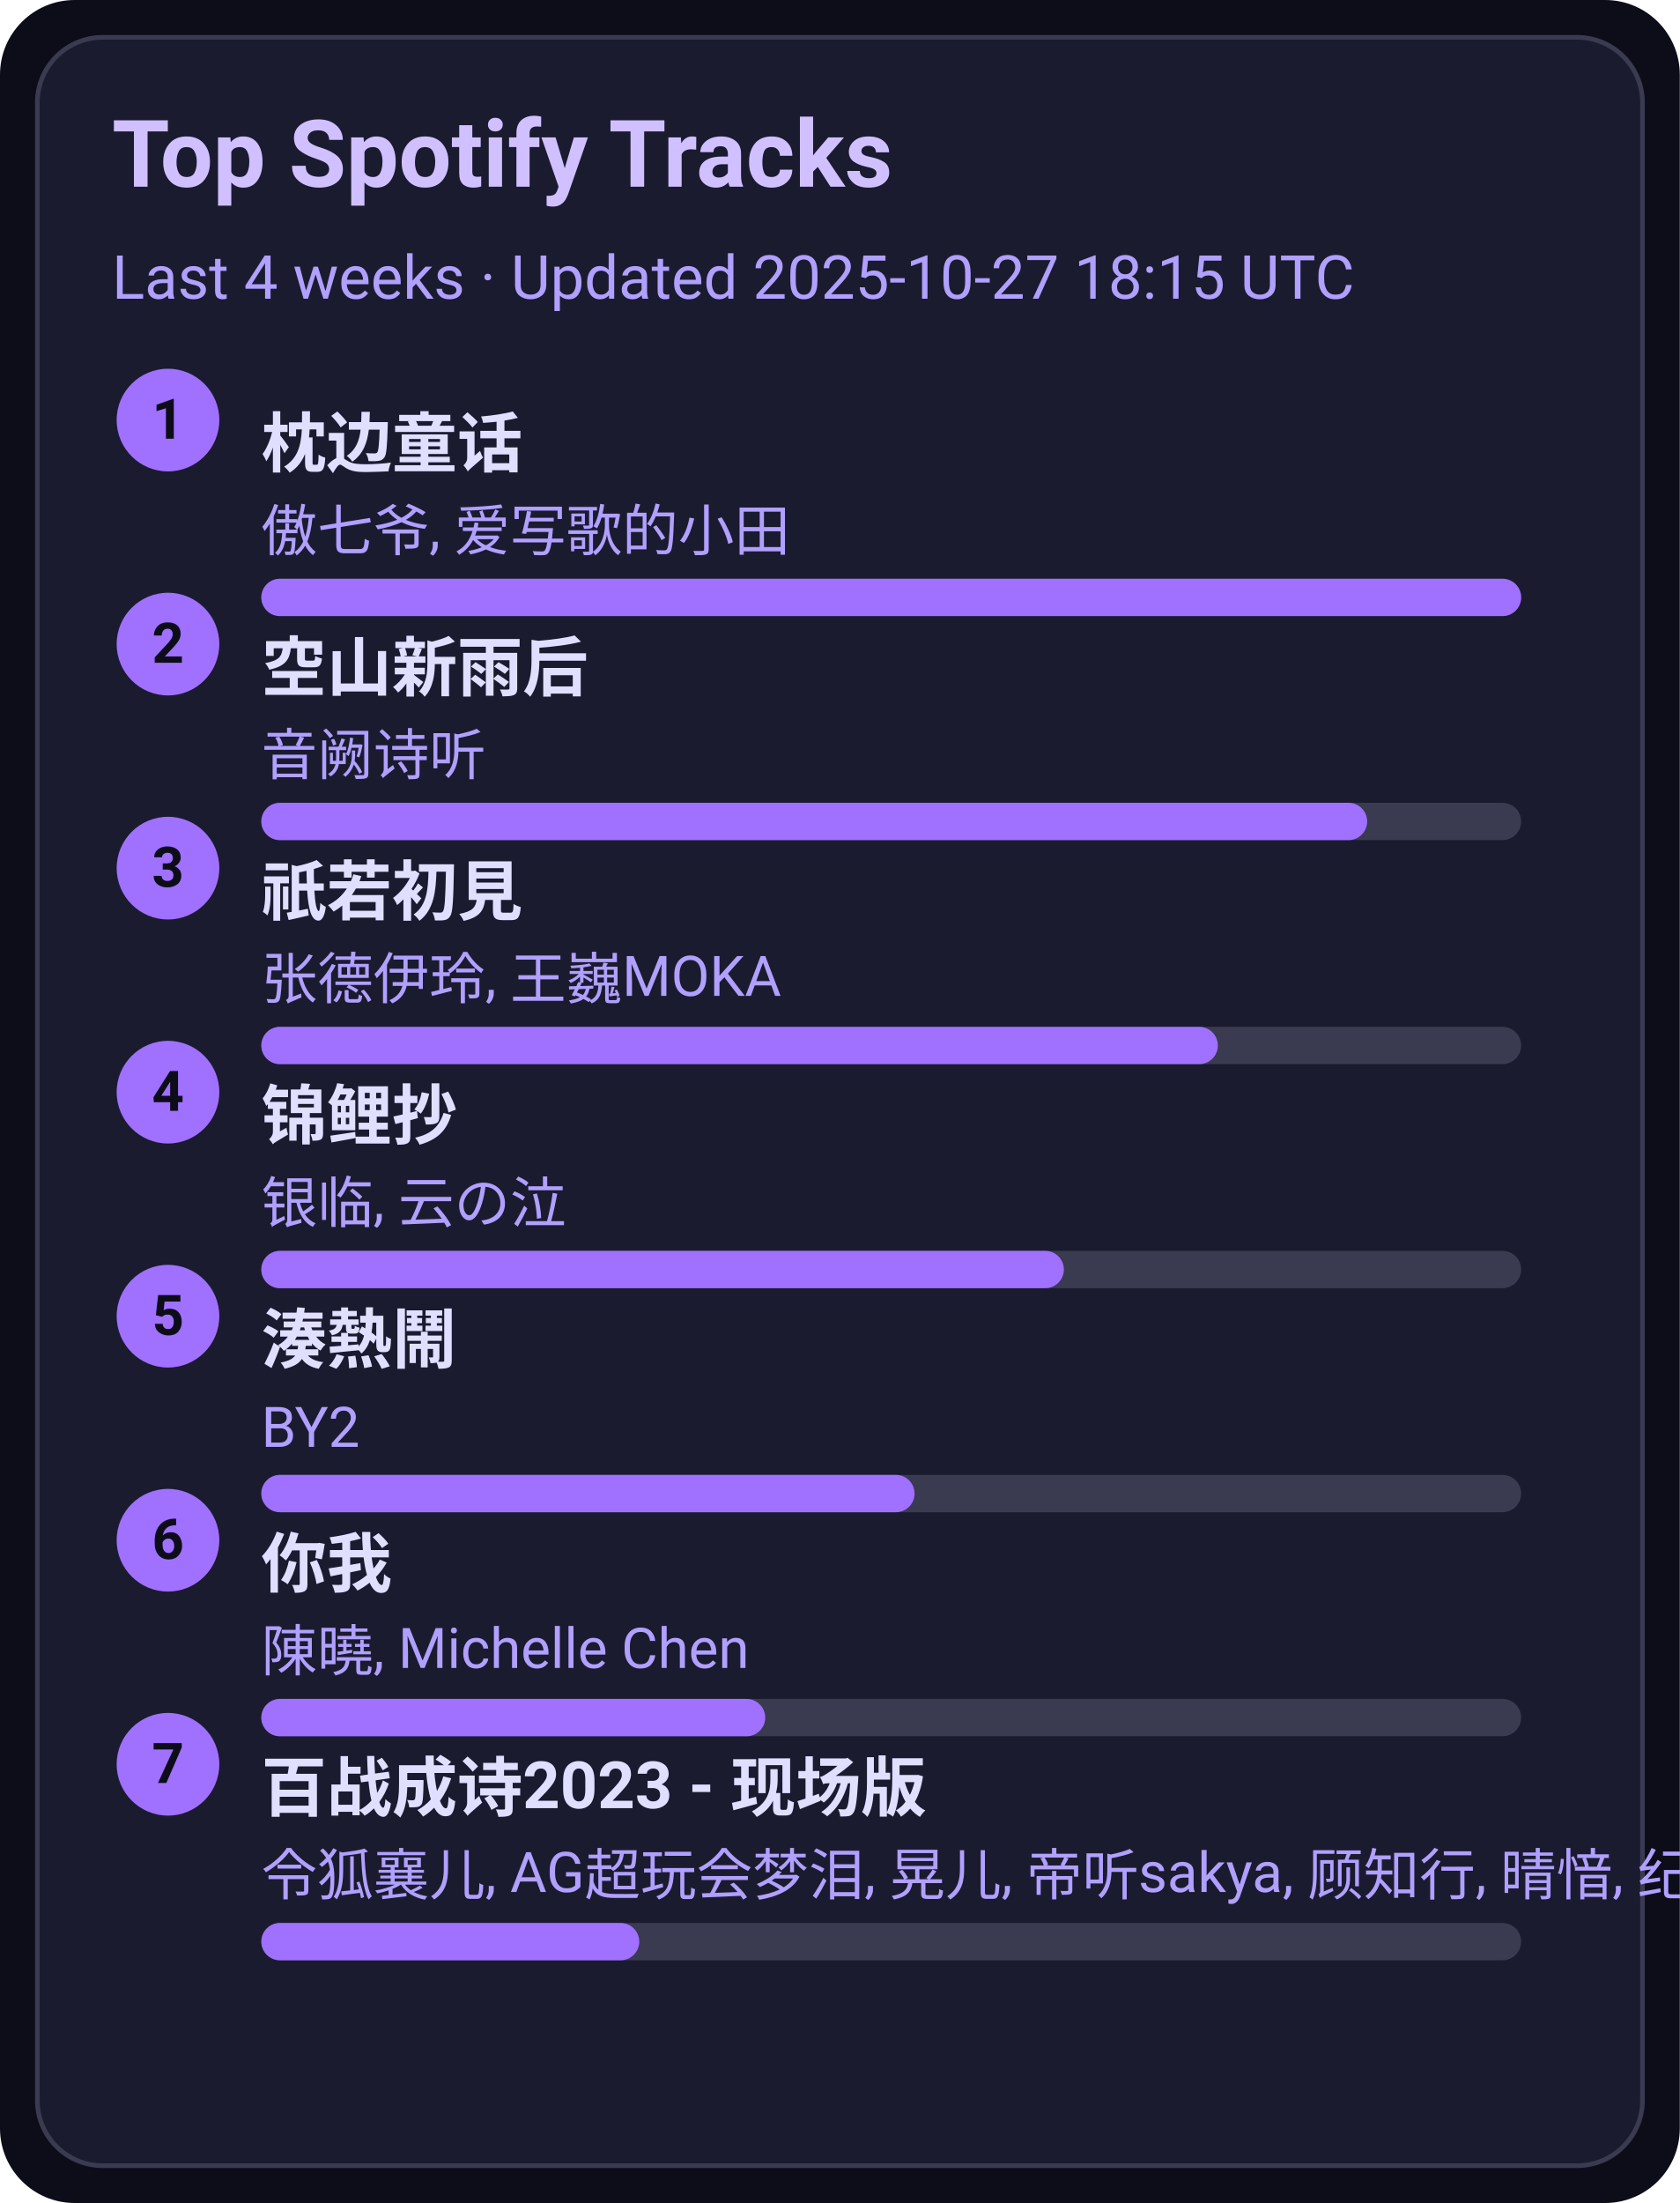
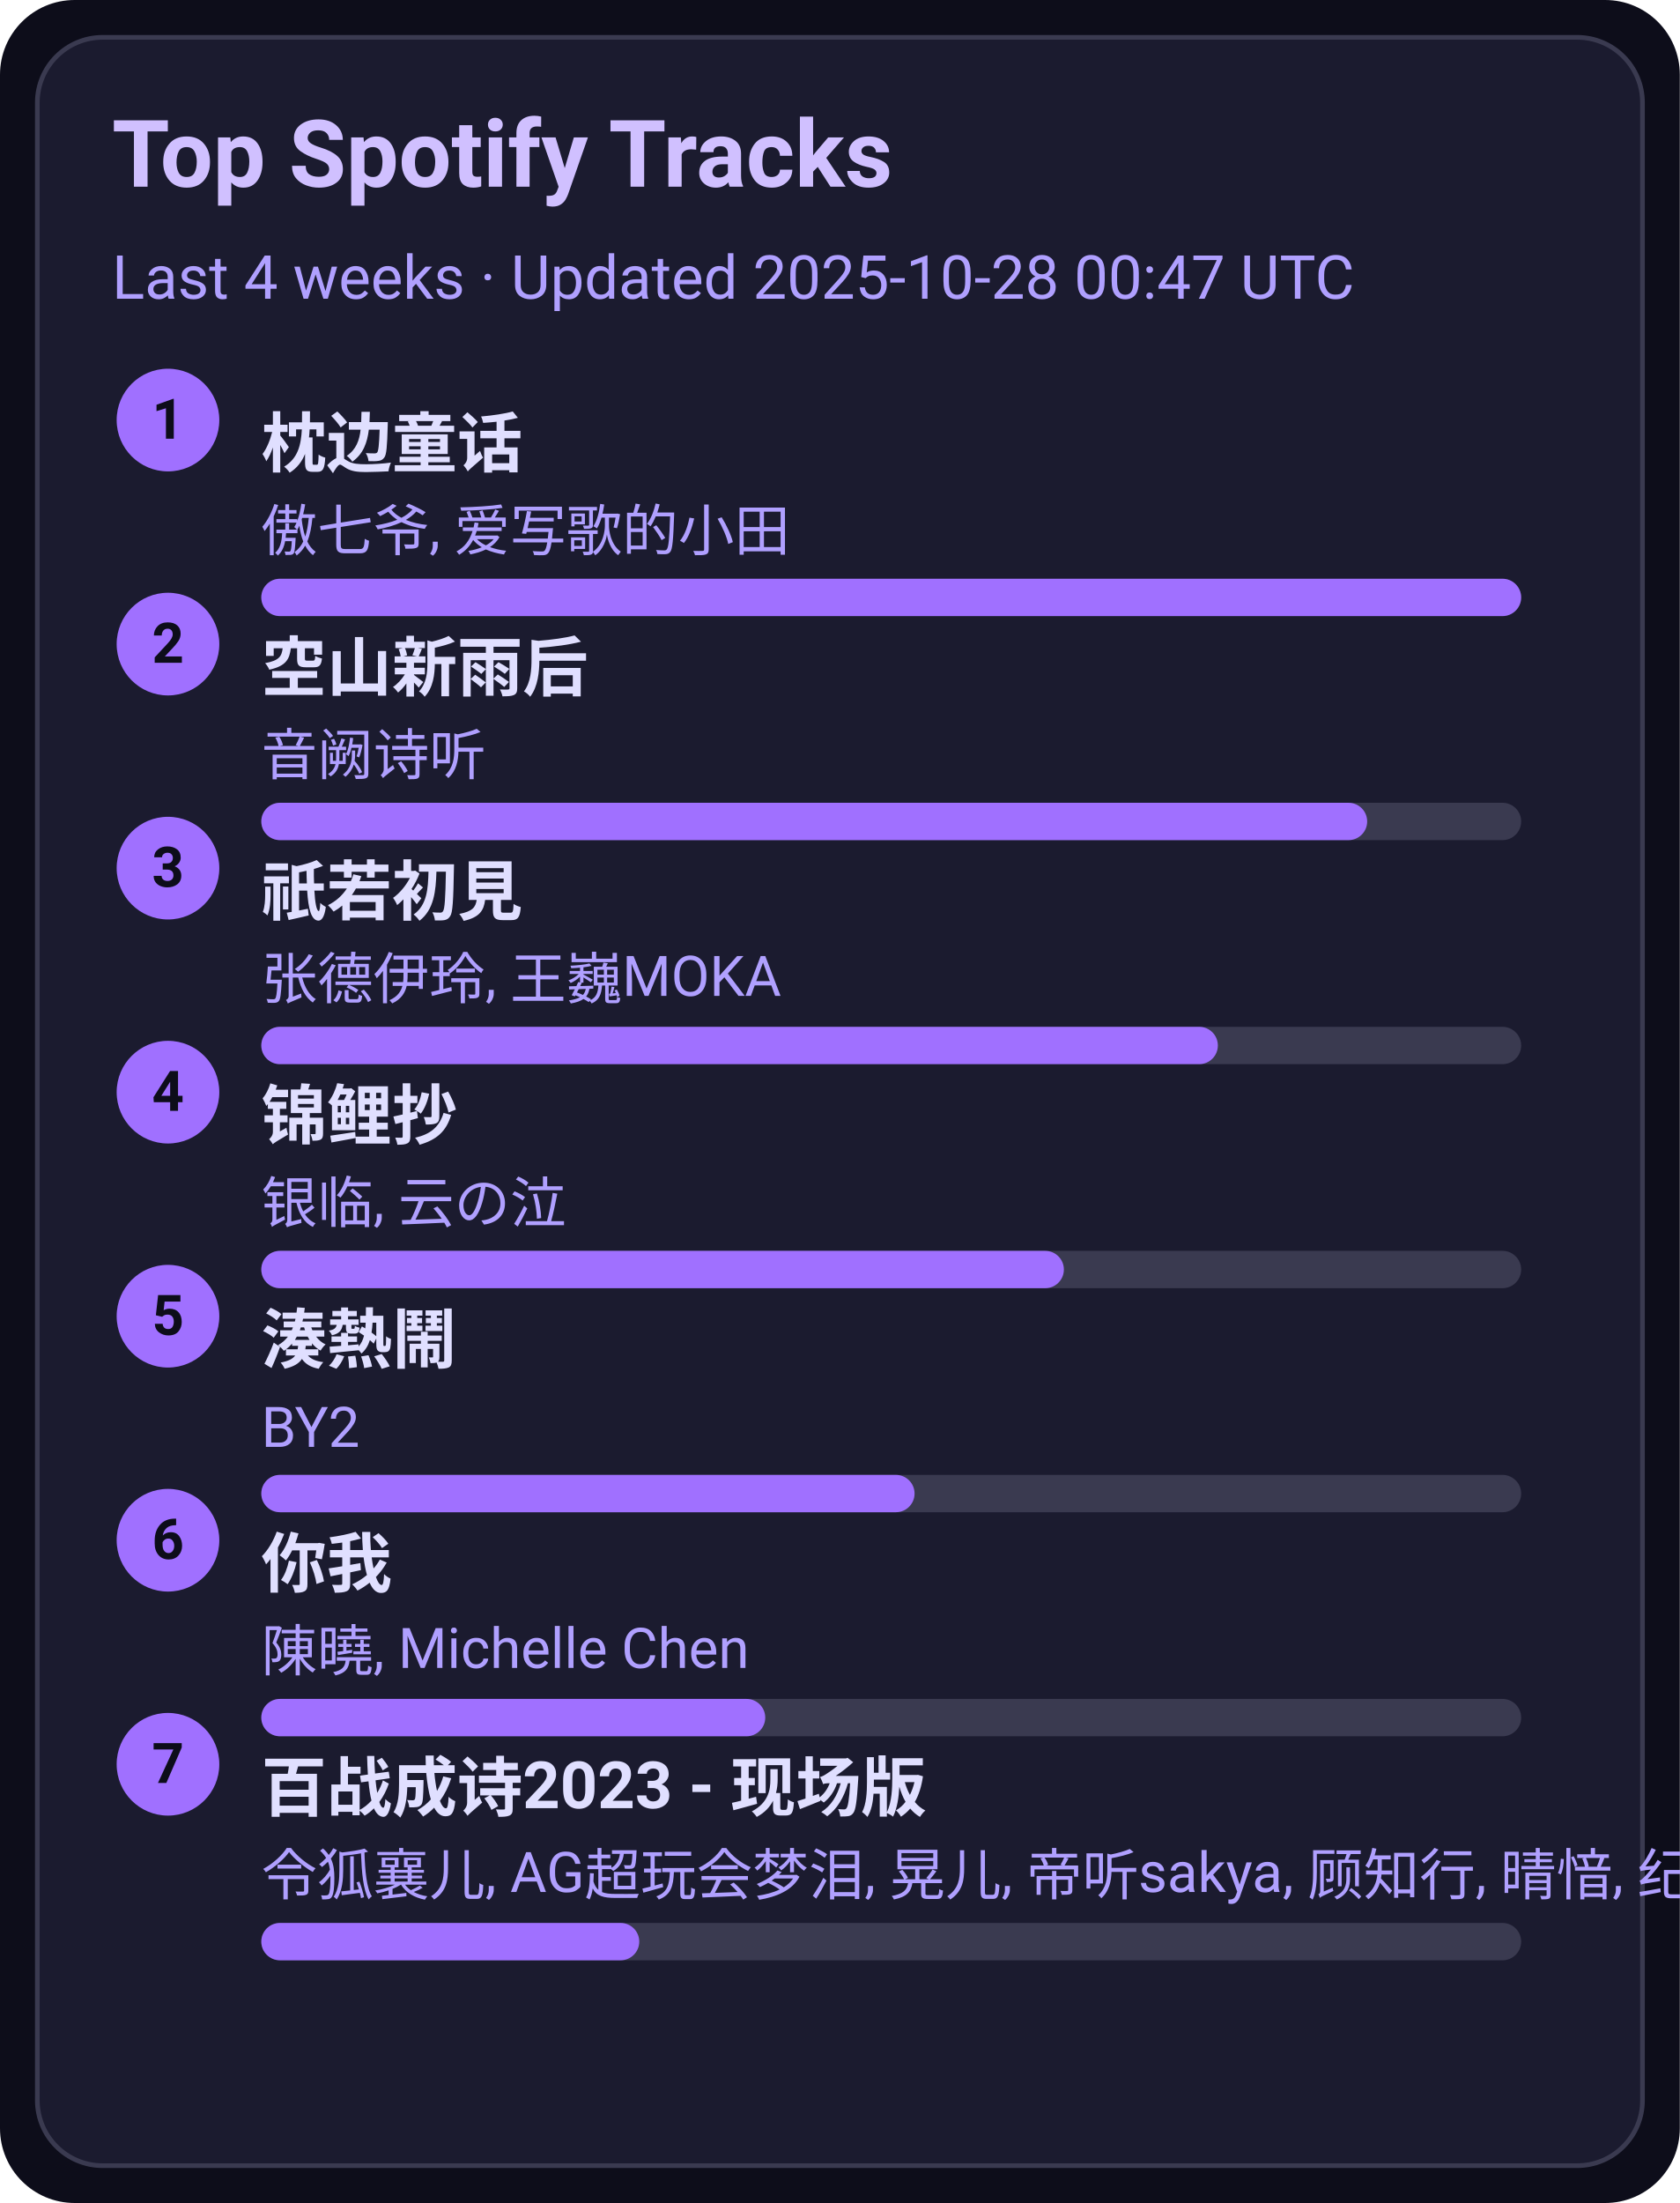
<svg xmlns="http://www.w3.org/2000/svg" width="360" height="472" viewBox="0 0 360 472">
  <style>text{font-family:-apple-system,BlinkMacSystemFont,Segoe UI,Roboto,Ubuntu,Helvetica Neue,Arial,Noto Sans,sans-serif}</style>
  <rect width="360" height="472" rx="16" fill="#0d0d1a" />
  <rect x="8" y="8" width="344" height="456" rx="14" fill="#1b1b2f" stroke="#3a3a50" />
  <text x="24" y="40" font-size="20" fill="#d0c0ff" font-weight="600">Top Spotify Tracks</text>
-   <text x="24" y="64" font-size="13" fill="#b0a0ff">Last 4 weeks · Updated 2025-10-27 18:15 UTC</text>
+   <text x="24" y="64" font-size="13" fill="#b0a0ff">Last 4 weeks · Updated 2025-10-28 00:47 UTC</text>
  <circle cx="36" cy="90" r="11" fill="#a070ff" />
  <text x="36" y="94" text-anchor="middle" font-size="12" fill="#0d0d1a" font-weight="700">1</text>
  <a href="https://open.spotify.com/track/3I8tlHNA9NM8dL0B23xGIY" target="_blank" rel="noopener noreferrer">
    <text x="56" y="100" font-size="14" fill="#e0dfff" font-weight="600">枕边童话</text>
  </a>
  <text x="56" y="118" font-size="12" fill="#b0a0ff">傲七爷, 爱写歌的小田</text>
  <rect x="56" y="124" width="270" height="8" rx="4" fill="#3a3a50" />
  <rect x="56" y="124" width="270" height="8" rx="4" fill="#a070ff" />
  <circle cx="36" cy="138" r="11" fill="#a070ff" />
  <text x="36" y="142" text-anchor="middle" font-size="12" fill="#0d0d1a" font-weight="700">2</text>
  <a href="https://open.spotify.com/track/7c1D58U8AIVOGlYzh5U6sk" target="_blank" rel="noopener noreferrer">
    <text x="56" y="148" font-size="14" fill="#e0dfff" font-weight="600">空山新雨后</text>
  </a>
  <text x="56" y="166" font-size="12" fill="#b0a0ff">音阙诗听</text>
  <rect x="56" y="172" width="270" height="8" rx="4" fill="#3a3a50" />
  <rect x="56" y="172" width="237" height="8" rx="4" fill="#a070ff" />
  <circle cx="36" cy="186" r="11" fill="#a070ff" />
  <text x="36" y="190" text-anchor="middle" font-size="12" fill="#0d0d1a" font-weight="700">3</text>
  <a href="https://open.spotify.com/track/5X4U0jJr9H4oOoXTpiVkyA" target="_blank" rel="noopener noreferrer">
    <text x="56" y="196" font-size="14" fill="#e0dfff" font-weight="600">祇若初見</text>
  </a>
  <text x="56" y="214" font-size="12" fill="#b0a0ff">张德伊玲, 王巍MOKA</text>
  <rect x="56" y="220" width="270" height="8" rx="4" fill="#3a3a50" />
  <rect x="56" y="220" width="205" height="8" rx="4" fill="#a070ff" />
  <circle cx="36" cy="234" r="11" fill="#a070ff" />
  <text x="36" y="238" text-anchor="middle" font-size="12" fill="#0d0d1a" font-weight="700">4</text>
  <a href="https://open.spotify.com/track/1KBIv1xAf0VhKsHrZaTVKu" target="_blank" rel="noopener noreferrer">
    <text x="56" y="244" font-size="14" fill="#e0dfff" font-weight="600">锦鲤抄</text>
  </a>
  <text x="56" y="262" font-size="12" fill="#b0a0ff">银临, 云の泣</text>
  <rect x="56" y="268" width="270" height="8" rx="4" fill="#3a3a50" />
  <rect x="56" y="268" width="172" height="8" rx="4" fill="#a070ff" />
  <circle cx="36" cy="282" r="11" fill="#a070ff" />
  <text x="36" y="286" text-anchor="middle" font-size="12" fill="#0d0d1a" font-weight="700">5</text>
  <a href="https://open.spotify.com/track/2Qhxww2DKuv7gfvZkkR0wa" target="_blank" rel="noopener noreferrer">
    <text x="56" y="292" font-size="14" fill="#e0dfff" font-weight="600">湊熱鬧</text>
  </a>
  <text x="56" y="310" font-size="12" fill="#b0a0ff">BY2</text>
  <rect x="56" y="316" width="270" height="8" rx="4" fill="#3a3a50" />
  <rect x="56" y="316" width="140" height="8" rx="4" fill="#a070ff" />
  <circle cx="36" cy="330" r="11" fill="#a070ff" />
  <text x="36" y="334" text-anchor="middle" font-size="12" fill="#0d0d1a" font-weight="700">6</text>
  <a href="https://open.spotify.com/track/0YXeimRwlOEUAzrxNHkgRO" target="_blank" rel="noopener noreferrer">
    <text x="56" y="340" font-size="14" fill="#e0dfff" font-weight="600">你我</text>
  </a>
  <text x="56" y="358" font-size="12" fill="#b0a0ff">陳曉, Michelle Chen</text>
  <rect x="56" y="364" width="270" height="8" rx="4" fill="#3a3a50" />
  <rect x="56" y="364" width="108" height="8" rx="4" fill="#a070ff" />
  <circle cx="36" cy="378" r="11" fill="#a070ff" />
  <text x="36" y="382" text-anchor="middle" font-size="12" fill="#0d0d1a" font-weight="700">7</text>
  <a href="https://open.spotify.com/track/2gttnS8fWnDwziLFt2TLEi" target="_blank" rel="noopener noreferrer">
    <text x="56" y="388" font-size="14" fill="#e0dfff" font-weight="600">百战成诗2023 - 现场版</text>
  </a>
  <text x="56" y="406" font-size="12" fill="#b0a0ff">令狐襄儿, AG超玩会梦泪, 晃儿, 帝听sakya, 顾知行, 晴愔, 纪粹希, 于冬然, 呦猫UNEKO</text>
  <rect x="56" y="412" width="270" height="8" rx="4" fill="#3a3a50" />
  <rect x="56" y="412" width="81" height="8" rx="4" fill="#a070ff" />
</svg>
